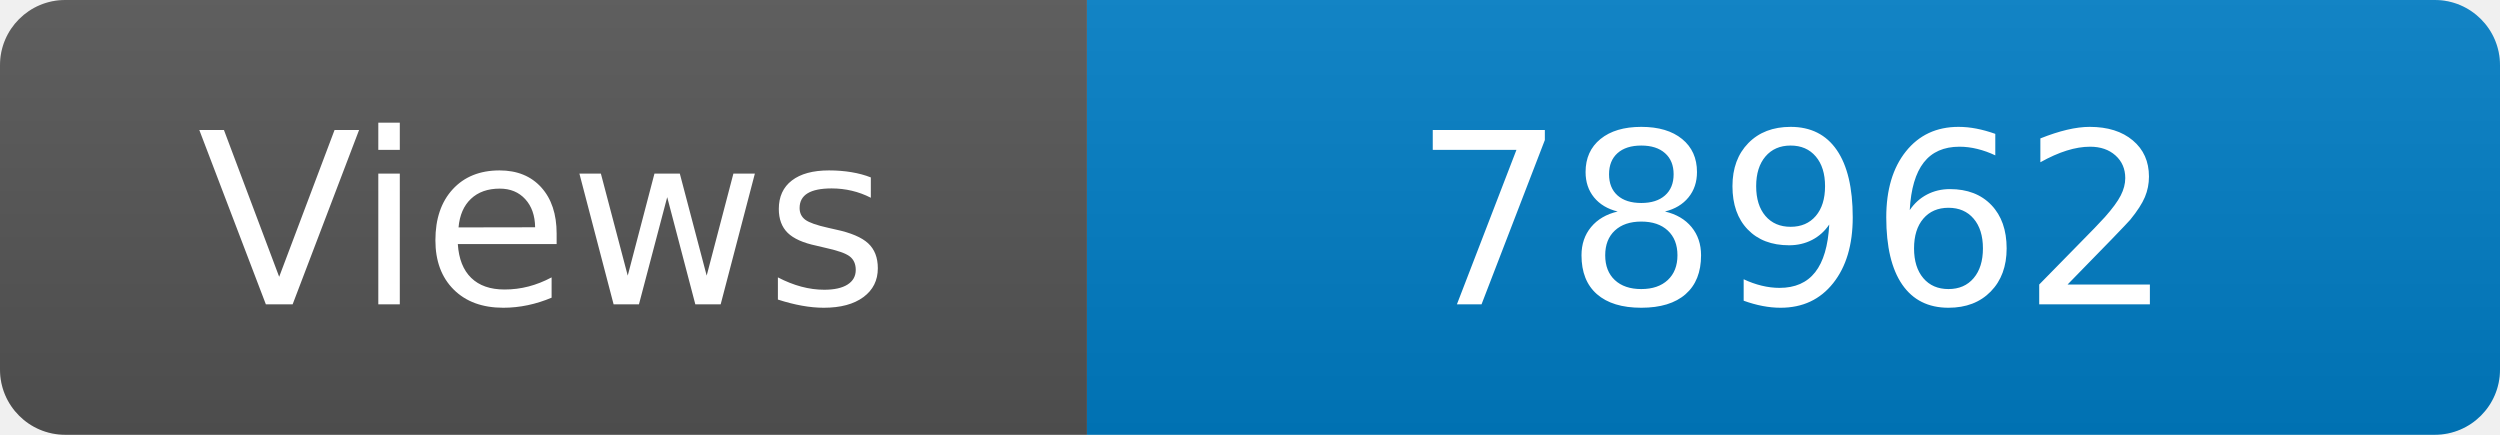
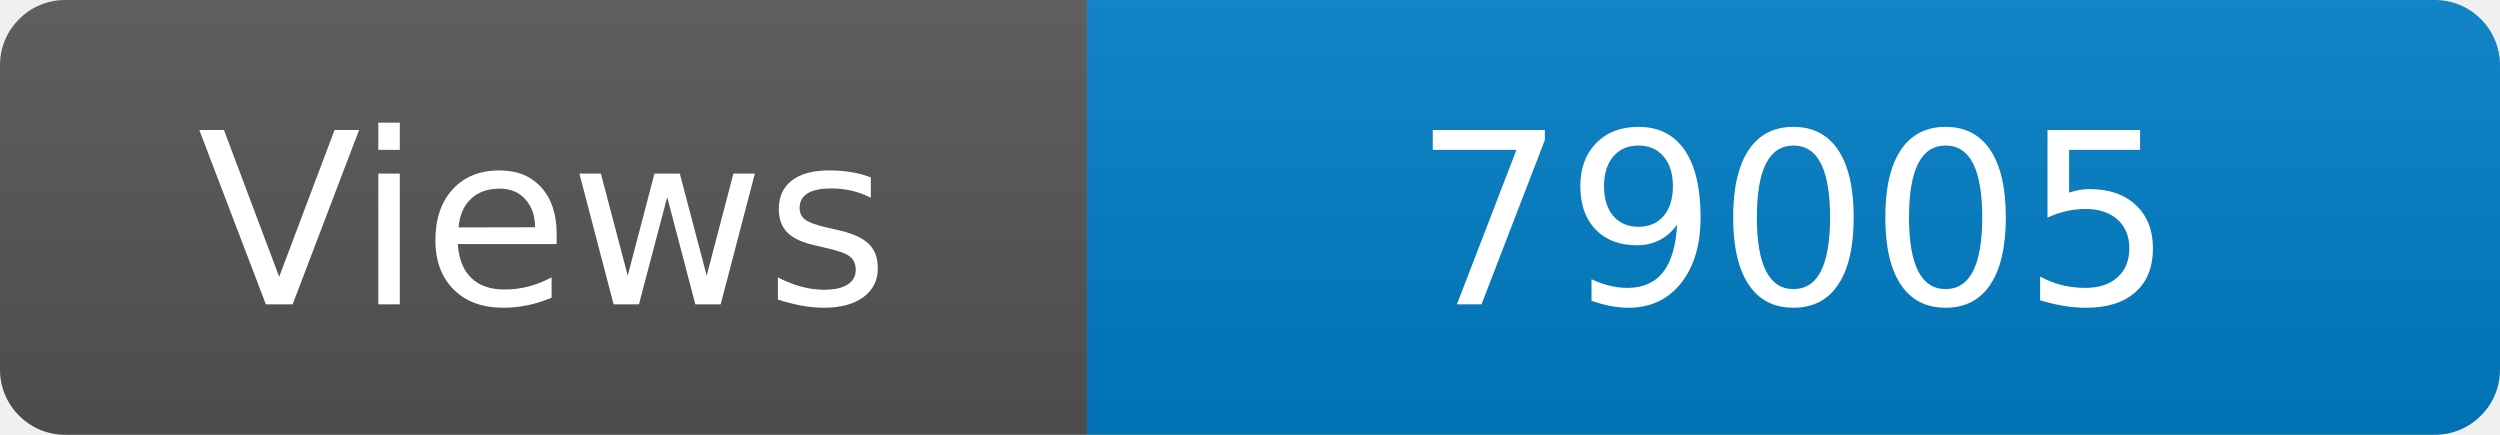
<svg xmlns="http://www.w3.org/2000/svg" width="115" height="20" role="img" aria-label="Maintained?: yes">
  <linearGradient id="s" x2="0" y2="100%">
    <stop offset="0" stop-color="#bbb" stop-opacity=".1" />
    <stop offset="1" stop-opacity=".1" />
  </linearGradient>
  <clipPath id="r">
    <rect width="115" height="20" rx="3" fill="#fff" />
  </clipPath>
  <g clip-path="url(#r)">
    <rect width="50" height="20" fill="#555" />
    <rect x="50" width="160" height="20" fill="#007ec6" />
    <rect width="115" height="20" fill="url(#s)" />
  </g>
  <g fill="#fff" text-anchor="middle" font-family="Verdana,Geneva,DejaVu Sans,sans-serif" font-size="110">
    <text x="250" y="140" transform="scale(.1)" fill="#fff">Views</text>
-     <text x="825" y="140" transform="scale(.1)" fill="#fff">78962</text>
+     <text x="825" y="140" transform="scale(.1)" fill="#fff">79005</text>
  </g>
</svg>
